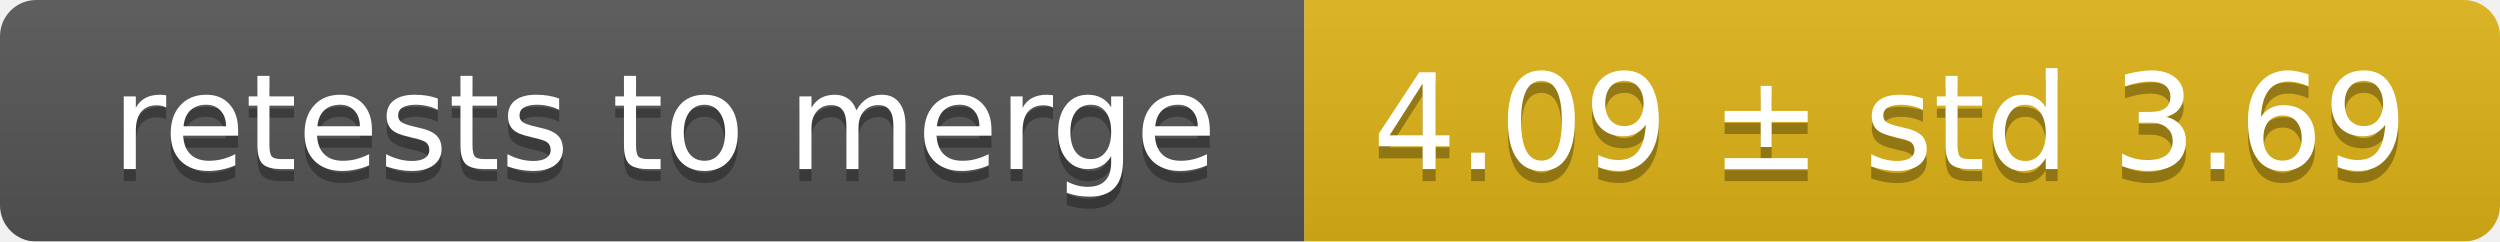
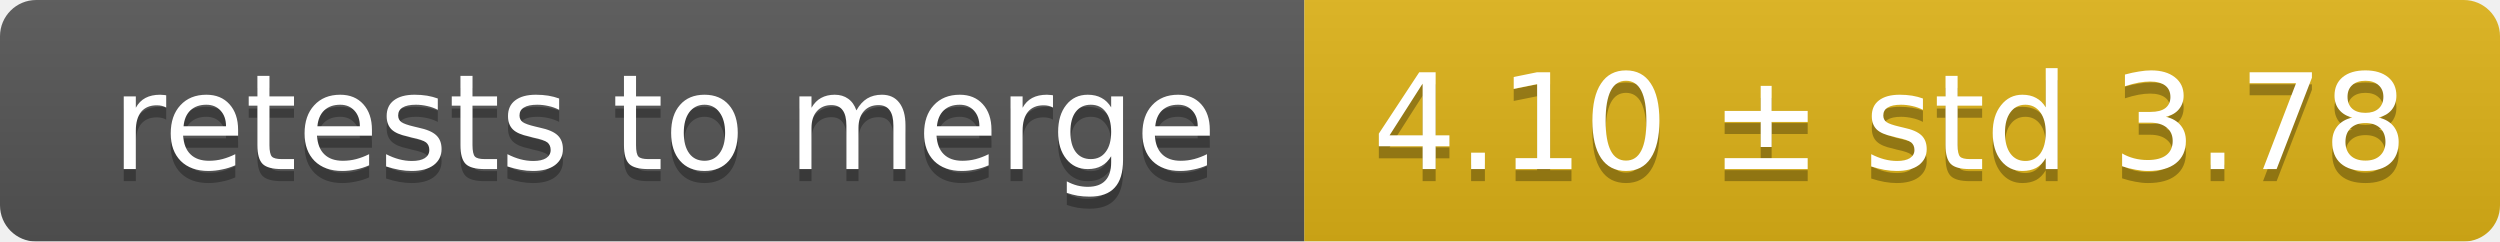
<svg xmlns="http://www.w3.org/2000/svg" width="207" height="20">
  <linearGradient id="smooth" x2="0" y2="100%">
    <stop offset="0" stop-color="#bbb" stop-opacity=".1" />
    <stop offset="1" stop-opacity=".1" />
  </linearGradient>
  <mask id="round">
    <rect width="207" height="20" rx="3" fill="#fff" />
  </mask>
  <g mask="url(#round)">
    <rect width="108" height="20" fill="#555" />
    <rect x="108" width="99" height="20" fill="#dfb317" />
    <rect width="207" height="20" fill="url(#smooth)" />
  </g>
  <g fill="#fff" text-anchor="middle" font-family="DejaVu Sans,Verdana,Geneva,sans-serif" font-size="11">
    <text x="55" y="15" fill="#010101" fill-opacity=".3">retests to merge</text>
    <text x="55" y="14">retests to merge</text>
-     <text x="156.5" y="15" fill="#010101" fill-opacity=".3">4.09 ± std 3.69</text>
-     <text x="156.5" y="14">4.09 ± std 3.69</text>
+     <text x="156.5" y="15" fill="#010101" fill-opacity=".3">4.10 ± std 3.78</text>
+     <text x="156.5" y="14">4.10 ± std 3.78</text>
  </g>
</svg>
